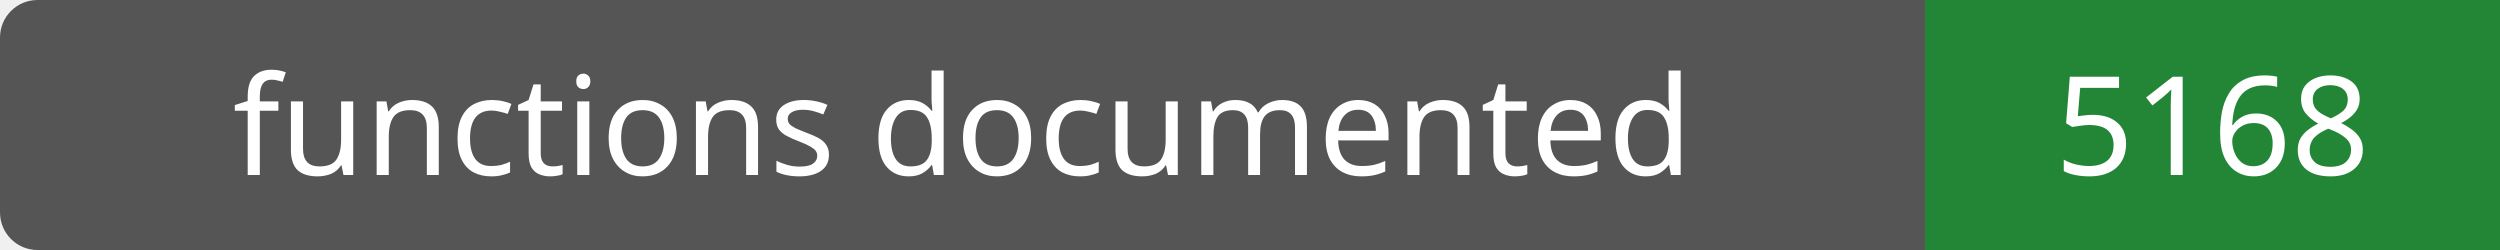
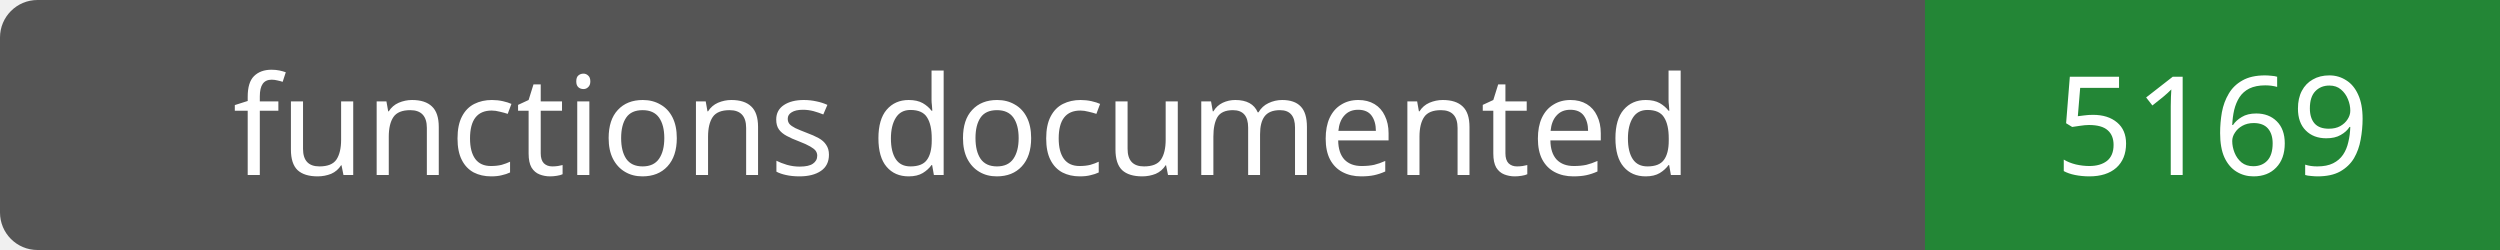
- <svg xmlns="http://www.w3.org/2000/svg" width="200" height="20" role="img" aria-label="functions documented: 5168">
+ <svg xmlns="http://www.w3.org/2000/svg" width="200" height="20" role="img" aria-label="functions documented: 5169">
  <rect width="200" height="20" rx="3" fill="#555" />
  <path fill="#238636" d="M154 0h46v20H154z" />
  <g fill="#fff" text-anchor="middle" font-family="Verdana,sans-serif" font-size="11">
    <text x="77.0" y="14">functions documented</text>
-     <text x="177.0" y="14">5168</text>
+     <text x="177.0" y="14">5169</text>
  </g>
</svg>
